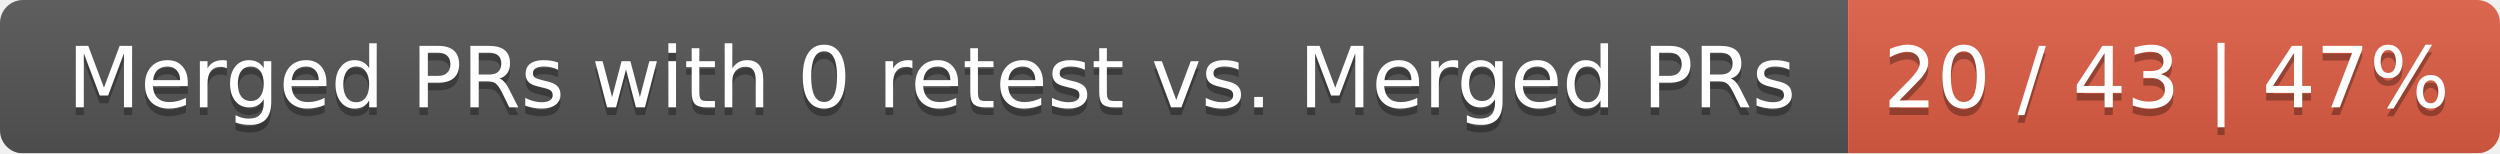
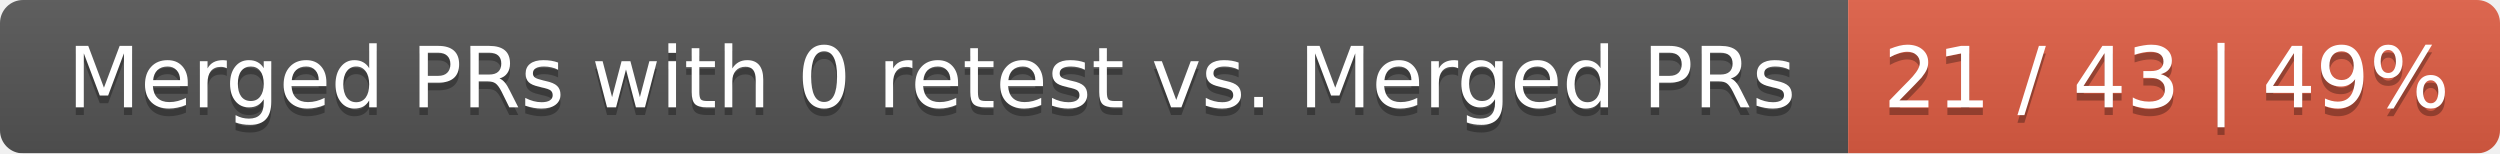
<svg xmlns="http://www.w3.org/2000/svg" width="326" height="20">
  <linearGradient id="smooth" x2="0" y2="100%">
    <stop offset="0" stop-color="#bbb" stop-opacity=".1" />
    <stop offset="1" stop-opacity=".1" />
  </linearGradient>
  <mask id="round">
    <rect width="326" height="20" rx="3" fill="#fff" />
  </mask>
  <g mask="url(#round)">
    <rect width="241" height="20" fill="#555" />
    <rect x="241" width="85" height="20" fill="#e05d44" />
    <rect width="326" height="20" fill="url(#smooth)" />
  </g>
  <g fill="#fff" text-anchor="middle" font-family="DejaVu Sans,Verdana,Geneva,sans-serif" font-size="11">
    <text x="121.5" y="15" fill="#010101" fill-opacity=".3">Merged PRs with 0 retest vs. Merged PRs</text>
    <text x="121.5" y="14">Merged PRs with 0 retest vs. Merged PRs</text>
-     <text x="282.5" y="15" fill="#010101" fill-opacity=".3">20 / 43 | 47%</text>
-     <text x="282.5" y="14">20 / 43 | 47%</text>
+     <text x="282.5" y="15" fill="#010101" fill-opacity=".3">21 / 43 | 49%</text>
+     <text x="282.5" y="14">21 / 43 | 49%</text>
  </g>
</svg>
